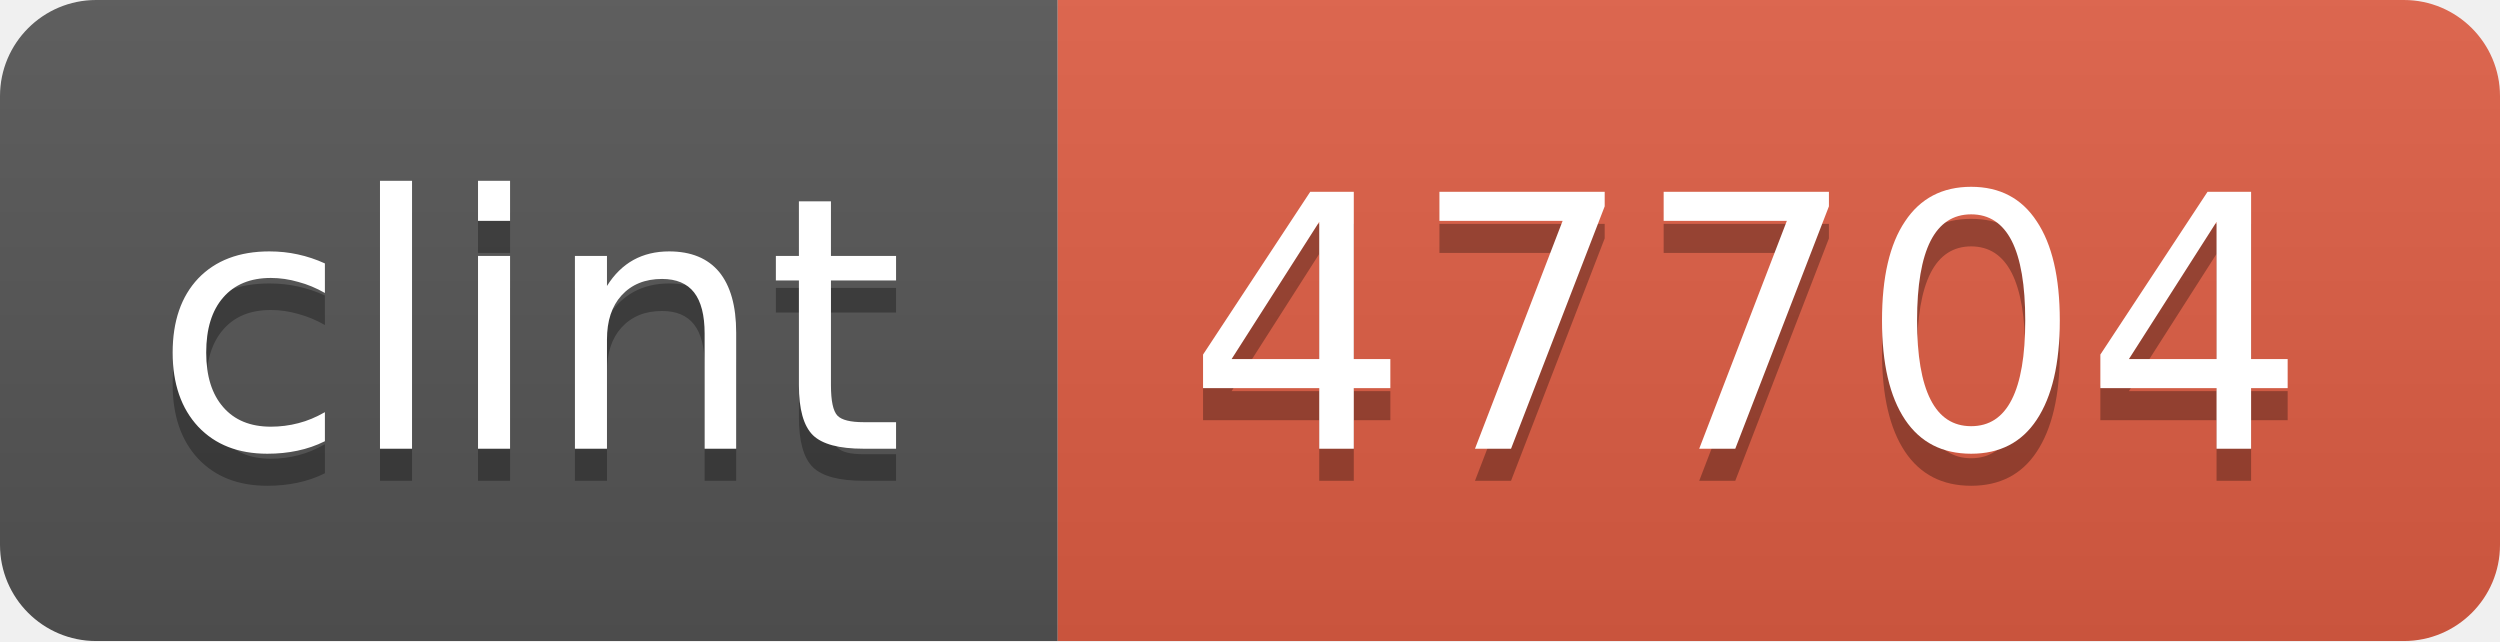
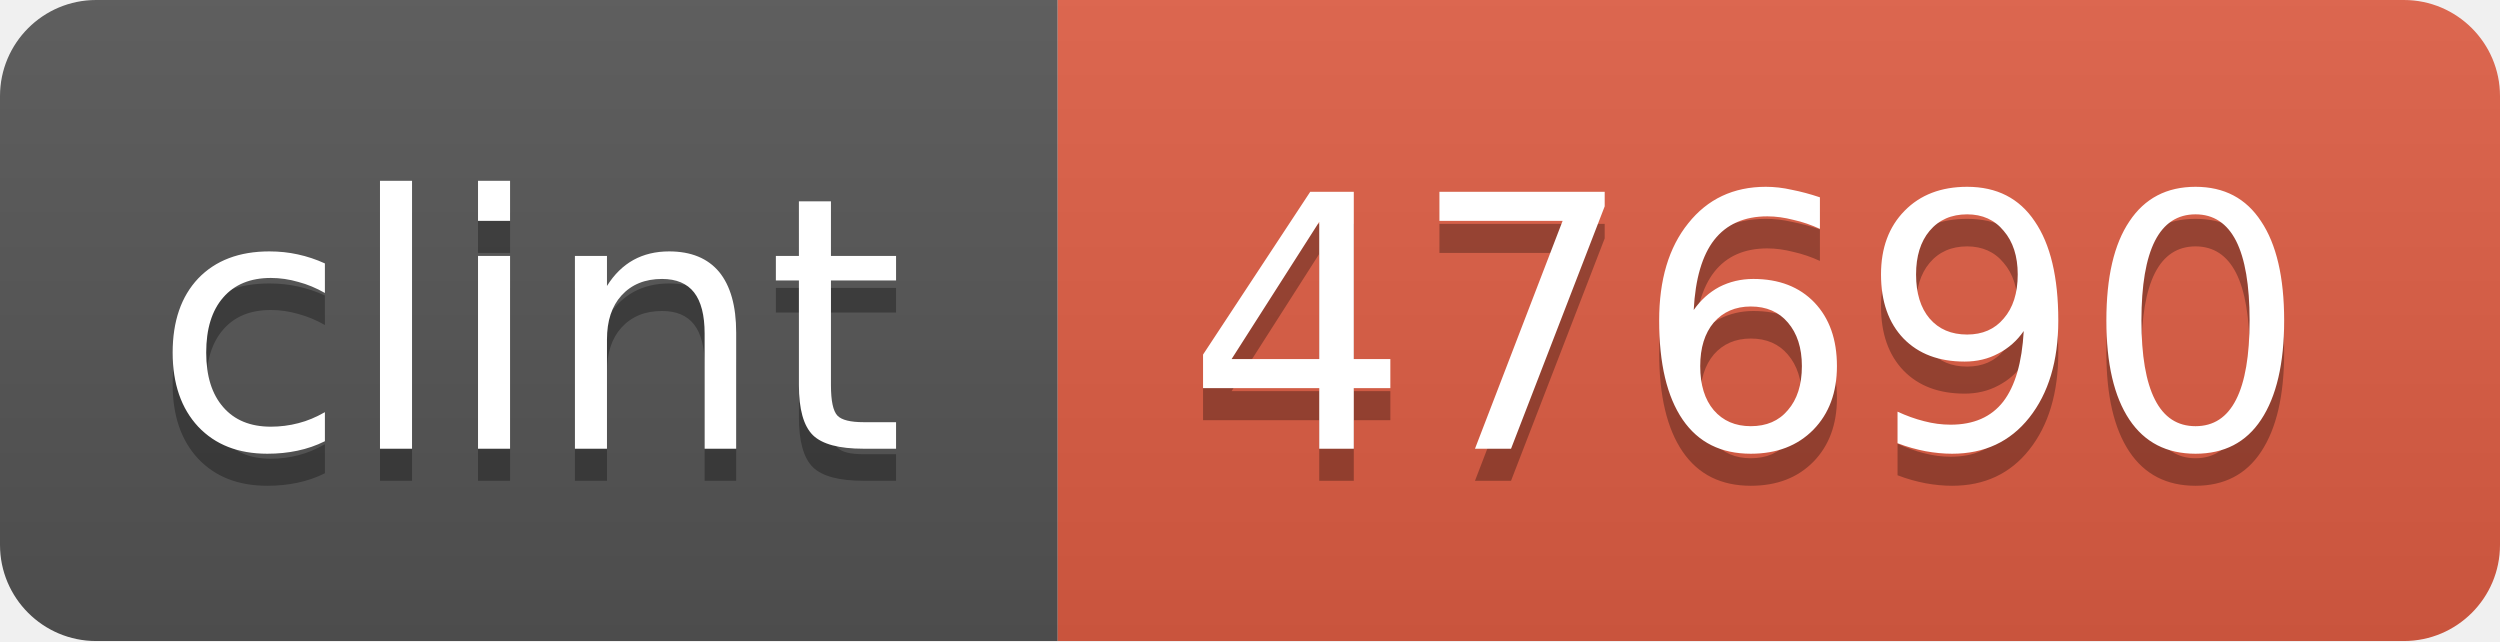
<svg xmlns="http://www.w3.org/2000/svg" width="78" height="20">
  <linearGradient id="b" x2="0" y2="100%">
    <stop offset="0" stop-color="#bbb" stop-opacity=".1" />
    <stop offset="1" stop-opacity=".1" />
  </linearGradient>
  <mask id="a">
    <rect width="78" height="20" rx="3" fill="#fff" />
  </mask>
  <g mask="url(#a)">
    <path fill="#555" d="M0 0h33v20H0z" />
    <path fill="#e05d44" d="M33 0h45v20H33z" />
    <path fill="url(#b)" d="M0 0h78v20H0z" />
  </g>
  <g fill="#fff" text-anchor="middle" font-family="DejaVu Sans,Verdana,Geneva,sans-serif" font-size="11">
    <text x="16.5" y="15" fill="#010101" fill-opacity=".3">clint</text>
    <text x="16.5" y="14">clint</text>
-     <text x="54.5" y="15" fill="#010101" fill-opacity=".3">47704</text>
-     <text x="54.5" y="14">47704</text>
+     <text x="54.5" y="15" fill="#010101" fill-opacity=".3">47690</text>
+     <text x="54.5" y="14">47690</text>
  </g>
</svg>
